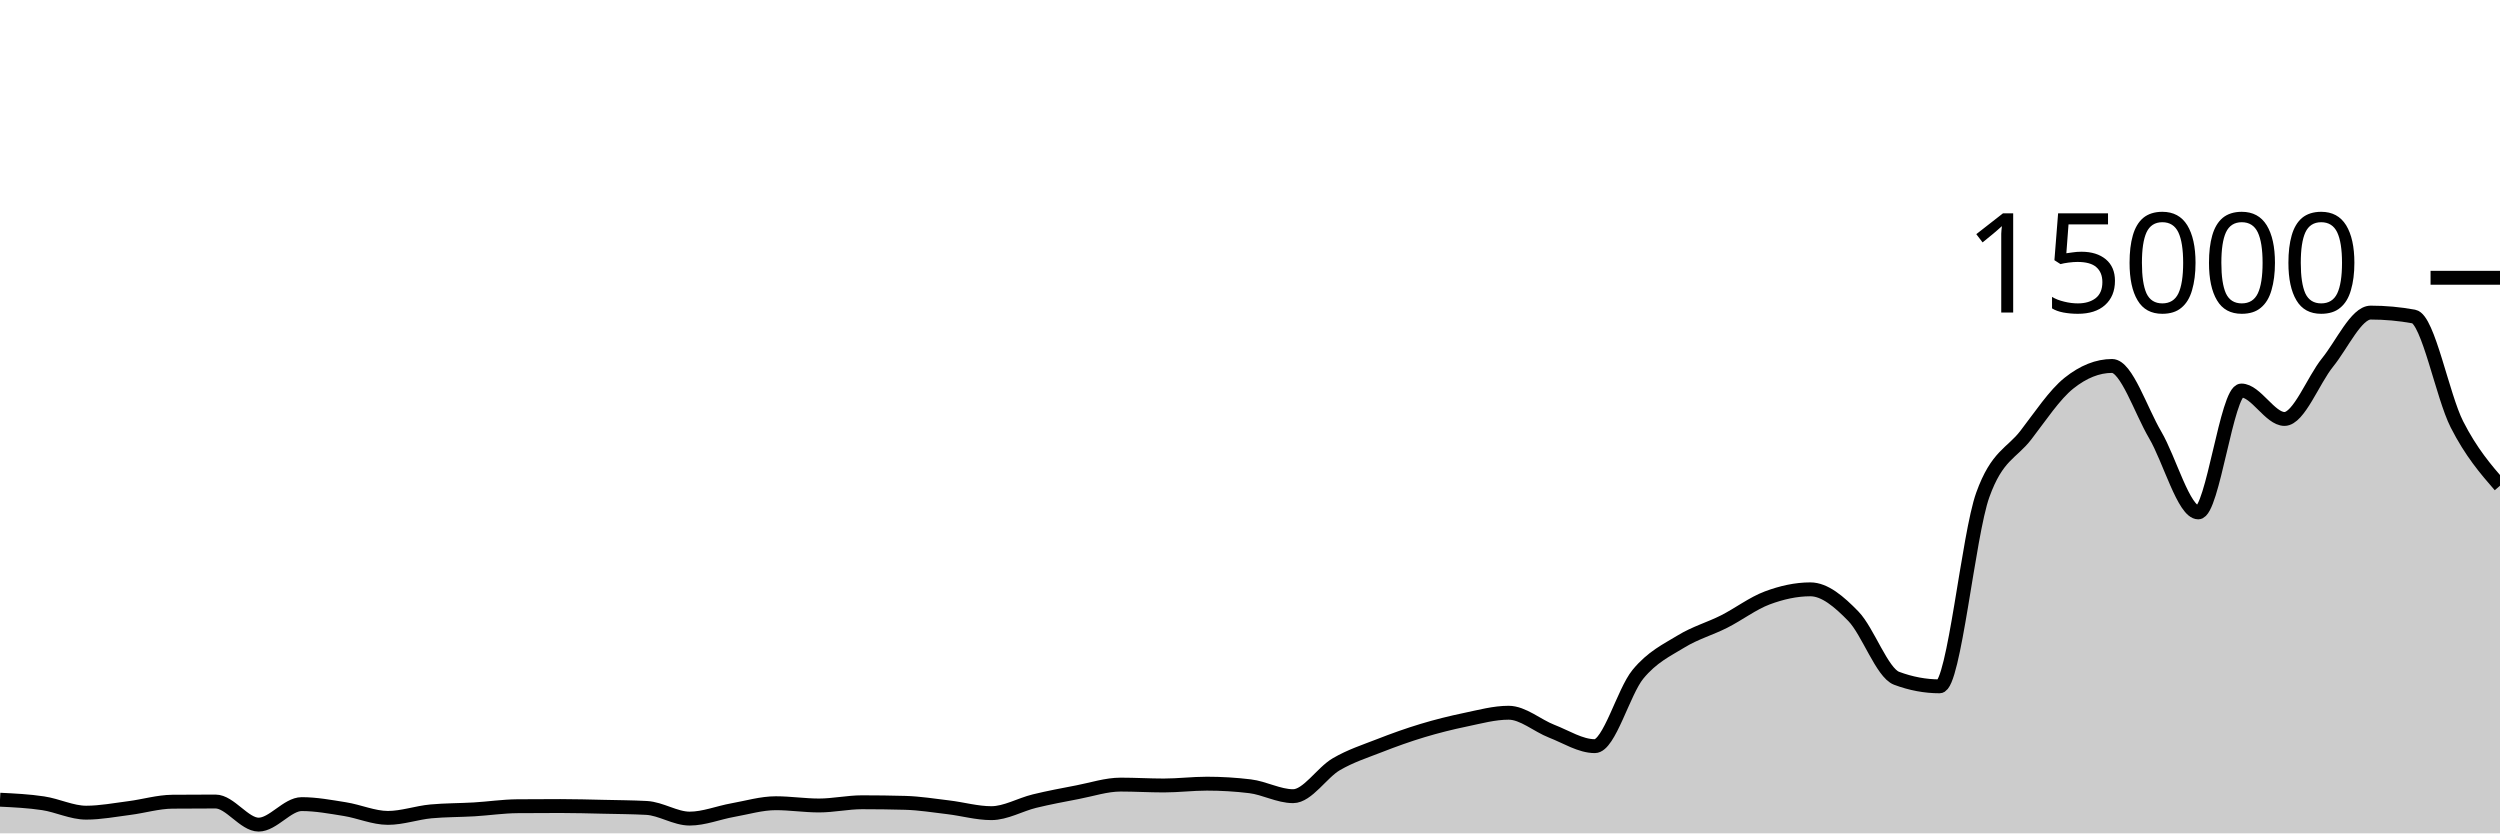
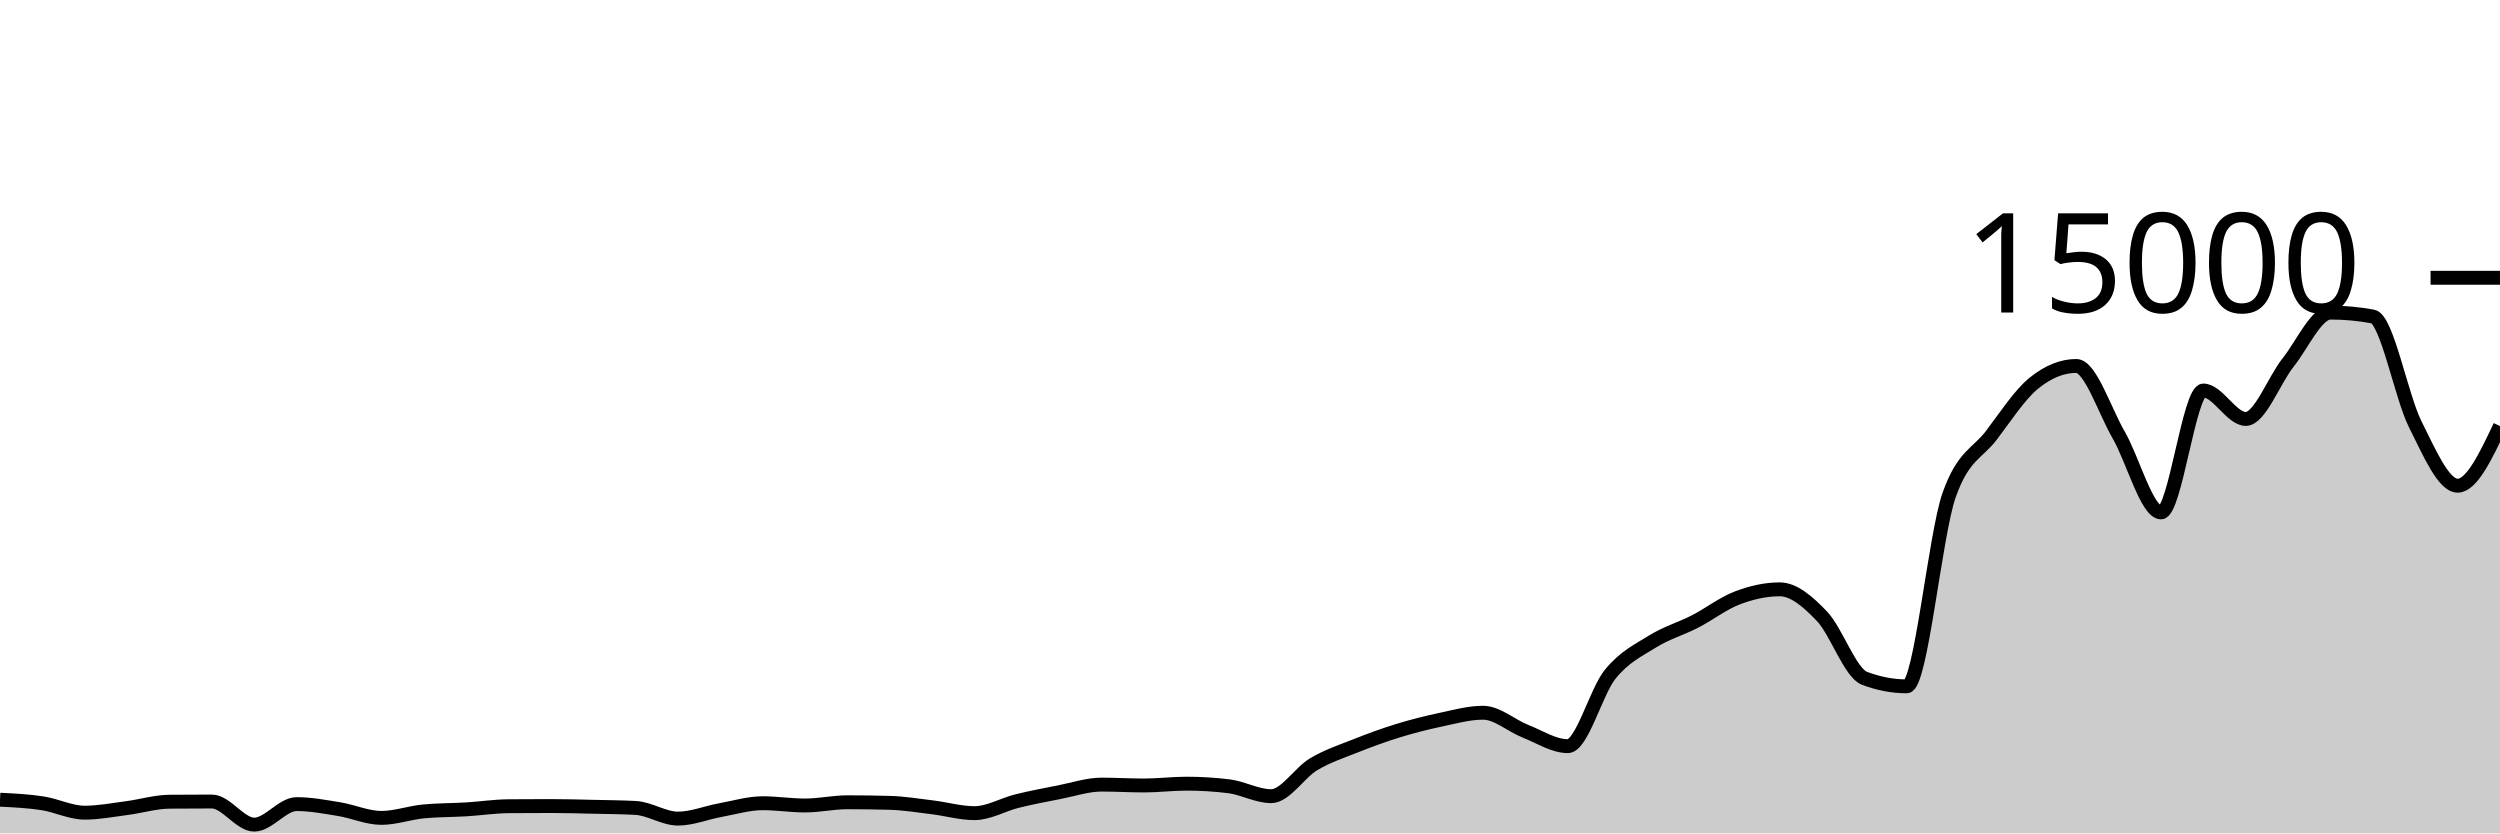
<svg xmlns="http://www.w3.org/2000/svg" viewBox="0 0 180 60">
  <g transform="translate(0,20)">
-     <path class="area" fill="rgba(0, 0, 0, 0.2)" d="M0,37.579C1.034,37.629,2.069,37.679,3.103,37.835C4.138,37.99,5.172,38.512,6.207,38.512C7.241,38.512,8.276,38.31,9.31,38.179C10.345,38.047,11.379,37.732,12.414,37.723C13.448,37.714,14.483,37.709,15.517,37.709C16.552,37.709,17.586,39.373,18.621,39.373C19.655,39.373,20.69,37.896,21.724,37.896C22.759,37.896,23.793,38.091,24.828,38.256C25.862,38.421,26.897,38.888,27.931,38.888C28.966,38.888,30,38.515,31.034,38.419C32.069,38.323,33.103,38.336,34.138,38.275C35.172,38.213,36.207,38.057,37.241,38.048C38.276,38.039,39.31,38.035,40.345,38.035C41.379,38.035,42.414,38.065,43.448,38.088C44.483,38.111,45.517,38.116,46.552,38.171C47.586,38.226,48.621,38.939,49.655,38.939C50.69,38.939,51.724,38.512,52.759,38.328C53.793,38.144,54.828,37.832,55.862,37.832C56.897,37.832,57.931,37.995,58.966,37.995C60,37.995,61.034,37.763,62.069,37.763C63.103,37.763,64.138,37.777,65.172,37.805C66.207,37.834,67.241,38.002,68.276,38.125C69.31,38.249,70.345,38.547,71.379,38.547C72.414,38.547,73.448,37.932,74.483,37.68C75.517,37.428,76.552,37.236,77.586,37.037C78.621,36.839,79.655,36.491,80.69,36.491C81.724,36.491,82.759,36.555,83.793,36.555C84.828,36.555,85.862,36.424,86.897,36.424C87.931,36.424,88.966,36.486,90,36.611C91.034,36.735,92.069,37.325,93.103,37.325C94.138,37.325,95.172,35.635,96.207,35.029C97.241,34.424,98.276,34.095,99.31,33.691C100.345,33.286,101.379,32.915,102.414,32.603C103.448,32.291,104.483,32.033,105.517,31.819C106.552,31.604,107.586,31.317,108.621,31.317C109.655,31.317,110.69,32.247,111.724,32.648C112.759,33.049,113.793,33.723,114.828,33.723C115.862,33.723,116.897,29.803,117.931,28.547C118.966,27.291,120,26.819,121.034,26.187C122.069,25.554,123.103,25.275,124.138,24.752C125.172,24.229,126.207,23.437,127.241,23.051C128.276,22.664,129.31,22.432,130.345,22.432C131.379,22.432,132.414,23.309,133.448,24.376C134.483,25.443,135.517,28.447,136.552,28.835C137.586,29.222,138.621,29.416,139.655,29.416C140.69,29.416,141.724,18.51,142.759,15.637C143.793,12.764,144.828,12.67,145.862,11.328C146.897,9.986,147.931,8.412,148.966,7.587C150,6.762,151.034,6.349,152.069,6.349C153.103,6.349,154.138,9.555,155.172,11.312C156.207,13.069,157.241,16.893,158.276,16.893C159.31,16.893,160.345,8.117,161.379,8.117C162.414,8.117,163.448,10.165,164.483,10.165C165.517,10.165,166.552,7.372,167.586,6.096C168.621,4.82,169.655,2.507,170.69,2.507C171.724,2.507,172.759,2.601,173.793,2.789C174.828,2.978,175.862,8.522,176.897,10.552C177.931,12.582,178.966,13.776,180,14.971L180,40C178.966,40,177.931,40,176.897,40C175.862,40,174.828,40,173.793,40C172.759,40,171.724,40,170.69,40C169.655,40,168.621,40,167.586,40C166.552,40,165.517,40,164.483,40C163.448,40,162.414,40,161.379,40C160.345,40,159.31,40,158.276,40C157.241,40,156.207,40,155.172,40C154.138,40,153.103,40,152.069,40C151.034,40,150,40,148.966,40C147.931,40,146.897,40,145.862,40C144.828,40,143.793,40,142.759,40C141.724,40,140.69,40,139.655,40C138.621,40,137.586,40,136.552,40C135.517,40,134.483,40,133.448,40C132.414,40,131.379,40,130.345,40C129.31,40,128.276,40,127.241,40C126.207,40,125.172,40,124.138,40C123.103,40,122.069,40,121.034,40C120,40,118.966,40,117.931,40C116.897,40,115.862,40,114.828,40C113.793,40,112.759,40,111.724,40C110.69,40,109.655,40,108.621,40C107.586,40,106.552,40,105.517,40C104.483,40,103.448,40,102.414,40C101.379,40,100.345,40,99.31,40C98.276,40,97.241,40,96.207,40C95.172,40,94.138,40,93.103,40C92.069,40,91.034,40,90,40C88.966,40,87.931,40,86.897,40C85.862,40,84.828,40,83.793,40C82.759,40,81.724,40,80.69,40C79.655,40,78.621,40,77.586,40C76.552,40,75.517,40,74.483,40C73.448,40,72.414,40,71.379,40C70.345,40,69.31,40,68.276,40C67.241,40,66.207,40,65.172,40C64.138,40,63.103,40,62.069,40C61.034,40,60,40,58.966,40C57.931,40,56.897,40,55.862,40C54.828,40,53.793,40,52.759,40C51.724,40,50.69,40,49.655,40C48.621,40,47.586,40,46.552,40C45.517,40,44.483,40,43.448,40C42.414,40,41.379,40,40.345,40C39.31,40,38.276,40,37.241,40C36.207,40,35.172,40,34.138,40C33.103,40,32.069,40,31.034,40C30,40,28.966,40,27.931,40C26.897,40,25.862,40,24.828,40C23.793,40,22.759,40,21.724,40C20.69,40,19.655,40,18.621,40C17.586,40,16.552,40,15.517,40C14.483,40,13.448,40,12.414,40C11.379,40,10.345,40,9.31,40C8.276,40,7.241,40,6.207,40C5.172,40,4.138,40,3.103,40C2.069,40,1.034,40,0,40Z" />
-     <path class="line" stroke="black" fill="none" d="M0,37.579C1.034,37.629,2.069,37.679,3.103,37.835C4.138,37.99,5.172,38.512,6.207,38.512C7.241,38.512,8.276,38.31,9.31,38.179C10.345,38.047,11.379,37.732,12.414,37.723C13.448,37.714,14.483,37.709,15.517,37.709C16.552,37.709,17.586,39.373,18.621,39.373C19.655,39.373,20.69,37.896,21.724,37.896C22.759,37.896,23.793,38.091,24.828,38.256C25.862,38.421,26.897,38.888,27.931,38.888C28.966,38.888,30,38.515,31.034,38.419C32.069,38.323,33.103,38.336,34.138,38.275C35.172,38.213,36.207,38.057,37.241,38.048C38.276,38.039,39.31,38.035,40.345,38.035C41.379,38.035,42.414,38.065,43.448,38.088C44.483,38.111,45.517,38.116,46.552,38.171C47.586,38.226,48.621,38.939,49.655,38.939C50.69,38.939,51.724,38.512,52.759,38.328C53.793,38.144,54.828,37.832,55.862,37.832C56.897,37.832,57.931,37.995,58.966,37.995C60,37.995,61.034,37.763,62.069,37.763C63.103,37.763,64.138,37.777,65.172,37.805C66.207,37.834,67.241,38.002,68.276,38.125C69.31,38.249,70.345,38.547,71.379,38.547C72.414,38.547,73.448,37.932,74.483,37.68C75.517,37.428,76.552,37.236,77.586,37.037C78.621,36.839,79.655,36.491,80.69,36.491C81.724,36.491,82.759,36.555,83.793,36.555C84.828,36.555,85.862,36.424,86.897,36.424C87.931,36.424,88.966,36.486,90,36.611C91.034,36.735,92.069,37.325,93.103,37.325C94.138,37.325,95.172,35.635,96.207,35.029C97.241,34.424,98.276,34.095,99.31,33.691C100.345,33.286,101.379,32.915,102.414,32.603C103.448,32.291,104.483,32.033,105.517,31.819C106.552,31.604,107.586,31.317,108.621,31.317C109.655,31.317,110.69,32.247,111.724,32.648C112.759,33.049,113.793,33.723,114.828,33.723C115.862,33.723,116.897,29.803,117.931,28.547C118.966,27.291,120,26.819,121.034,26.187C122.069,25.554,123.103,25.275,124.138,24.752C125.172,24.229,126.207,23.437,127.241,23.051C128.276,22.664,129.31,22.432,130.345,22.432C131.379,22.432,132.414,23.309,133.448,24.376C134.483,25.443,135.517,28.447,136.552,28.835C137.586,29.222,138.621,29.416,139.655,29.416C140.69,29.416,141.724,18.51,142.759,15.637C143.793,12.764,144.828,12.67,145.862,11.328C146.897,9.986,147.931,8.412,148.966,7.587C150,6.762,151.034,6.349,152.069,6.349C153.103,6.349,154.138,9.555,155.172,11.312C156.207,13.069,157.241,16.893,158.276,16.893C159.31,16.893,160.345,8.117,161.379,8.117C162.414,8.117,163.448,10.165,164.483,10.165C165.517,10.165,166.552,7.372,167.586,6.096C168.621,4.82,169.655,2.507,170.69,2.507C171.724,2.507,172.759,2.601,173.793,2.789C174.828,2.978,175.862,8.522,176.897,10.552C177.931,12.582,178.966,13.776,180,14.971" />
+     <path class="area" fill="rgba(0, 0, 0, 0.2)" d="M0,37.579C1.017,37.629,2.034,37.679,3.051,37.835C4.068,37.99,5.085,38.512,6.102,38.512C7.119,38.512,8.136,38.31,9.153,38.179C10.169,38.047,11.186,37.732,12.203,37.723C13.22,37.714,14.237,37.709,15.254,37.709C16.271,37.709,17.288,39.373,18.305,39.373C19.322,39.373,20.339,37.896,21.356,37.896C22.373,37.896,23.39,38.091,24.407,38.256C25.424,38.421,26.441,38.888,27.458,38.888C28.475,38.888,29.492,38.515,30.508,38.419C31.525,38.323,32.542,38.336,33.559,38.275C34.576,38.213,35.593,38.057,36.61,38.048C37.627,38.039,38.644,38.035,39.661,38.035C40.678,38.035,41.695,38.065,42.712,38.088C43.729,38.111,44.746,38.116,45.763,38.171C46.78,38.226,47.797,38.939,48.814,38.939C49.831,38.939,50.847,38.512,51.864,38.328C52.881,38.144,53.898,37.832,54.915,37.832C55.932,37.832,56.949,37.995,57.966,37.995C58.983,37.995,60,37.763,61.017,37.763C62.034,37.763,63.051,37.777,64.068,37.805C65.085,37.834,66.102,38.002,67.119,38.125C68.136,38.249,69.153,38.547,70.169,38.547C71.186,38.547,72.203,37.932,73.22,37.68C74.237,37.428,75.254,37.236,76.271,37.037C77.288,36.839,78.305,36.491,79.322,36.491C80.339,36.491,81.356,36.555,82.373,36.555C83.39,36.555,84.407,36.424,85.424,36.424C86.441,36.424,87.458,36.486,88.475,36.611C89.492,36.735,90.508,37.325,91.525,37.325C92.542,37.325,93.559,35.635,94.576,35.029C95.593,34.424,96.61,34.095,97.627,33.691C98.644,33.286,99.661,32.915,100.678,32.603C101.695,32.291,102.712,32.033,103.729,31.819C104.746,31.604,105.763,31.317,106.78,31.317C107.797,31.317,108.814,32.247,109.831,32.648C110.847,33.049,111.864,33.723,112.881,33.723C113.898,33.723,114.915,29.803,115.932,28.547C116.949,27.291,117.966,26.819,118.983,26.187C120,25.554,121.017,25.275,122.034,24.752C123.051,24.229,124.068,23.437,125.085,23.051C126.102,22.664,127.119,22.432,128.136,22.432C129.153,22.432,130.169,23.309,131.186,24.376C132.203,25.443,133.22,28.447,134.237,28.835C135.254,29.222,136.271,29.416,137.288,29.416C138.305,29.416,139.322,18.51,140.339,15.637C141.356,12.764,142.373,12.67,143.39,11.328C144.407,9.986,145.424,8.412,146.441,7.587C147.458,6.762,148.475,6.349,149.492,6.349C150.508,6.349,151.525,9.555,152.542,11.312C153.559,13.069,154.576,16.893,155.593,16.893C156.61,16.893,157.627,8.117,158.644,8.117C159.661,8.117,160.678,10.165,161.695,10.165C162.712,10.165,163.729,7.372,164.746,6.096C165.763,4.82,166.78,2.507,167.797,2.507C168.814,2.507,169.831,2.601,170.847,2.789C171.864,2.978,172.881,8.522,173.898,10.552C174.915,12.582,175.932,14.971,176.949,14.971C177.966,14.971,178.983,12.824,180,10.677L180,40C178.983,40,177.966,40,176.949,40C175.932,40,174.915,40,173.898,40C172.881,40,171.864,40,170.847,40C169.831,40,168.814,40,167.797,40C166.78,40,165.763,40,164.746,40C163.729,40,162.712,40,161.695,40C160.678,40,159.661,40,158.644,40C157.627,40,156.61,40,155.593,40C154.576,40,153.559,40,152.542,40C151.525,40,150.508,40,149.492,40C148.475,40,147.458,40,146.441,40C145.424,40,144.407,40,143.39,40C142.373,40,141.356,40,140.339,40C139.322,40,138.305,40,137.288,40C136.271,40,135.254,40,134.237,40C133.22,40,132.203,40,131.186,40C130.169,40,129.153,40,128.136,40C127.119,40,126.102,40,125.085,40C124.068,40,123.051,40,122.034,40C121.017,40,120,40,118.983,40C117.966,40,116.949,40,115.932,40C114.915,40,113.898,40,112.881,40C111.864,40,110.847,40,109.831,40C108.814,40,107.797,40,106.78,40C105.763,40,104.746,40,103.729,40C102.712,40,101.695,40,100.678,40C99.661,40,98.644,40,97.627,40C96.61,40,95.593,40,94.576,40C93.559,40,92.542,40,91.525,40C90.508,40,89.492,40,88.475,40C87.458,40,86.441,40,85.424,40C84.407,40,83.39,40,82.373,40C81.356,40,80.339,40,79.322,40C78.305,40,77.288,40,76.271,40C75.254,40,74.237,40,73.22,40C72.203,40,71.186,40,70.169,40C69.153,40,68.136,40,67.119,40C66.102,40,65.085,40,64.068,40C63.051,40,62.034,40,61.017,40C60,40,58.983,40,57.966,40C56.949,40,55.932,40,54.915,40C53.898,40,52.881,40,51.864,40C50.847,40,49.831,40,48.814,40C47.797,40,46.78,40,45.763,40C44.746,40,43.729,40,42.712,40C41.695,40,40.678,40,39.661,40C38.644,40,37.627,40,36.61,40C35.593,40,34.576,40,33.559,40C32.542,40,31.525,40,30.508,40C29.492,40,28.475,40,27.458,40C26.441,40,25.424,40,24.407,40C23.39,40,22.373,40,21.356,40C20.339,40,19.322,40,18.305,40C17.288,40,16.271,40,15.254,40C14.237,40,13.22,40,12.203,40C11.186,40,10.169,40,9.153,40C8.136,40,7.119,40,6.102,40C5.085,40,4.068,40,3.051,40C2.034,40,1.017,40,0,40Z" />
+     <path class="line" stroke="black" fill="none" d="M0,37.579C1.017,37.629,2.034,37.679,3.051,37.835C4.068,37.99,5.085,38.512,6.102,38.512C7.119,38.512,8.136,38.31,9.153,38.179C10.169,38.047,11.186,37.732,12.203,37.723C13.22,37.714,14.237,37.709,15.254,37.709C16.271,37.709,17.288,39.373,18.305,39.373C19.322,39.373,20.339,37.896,21.356,37.896C22.373,37.896,23.39,38.091,24.407,38.256C25.424,38.421,26.441,38.888,27.458,38.888C28.475,38.888,29.492,38.515,30.508,38.419C31.525,38.323,32.542,38.336,33.559,38.275C34.576,38.213,35.593,38.057,36.61,38.048C37.627,38.039,38.644,38.035,39.661,38.035C40.678,38.035,41.695,38.065,42.712,38.088C43.729,38.111,44.746,38.116,45.763,38.171C46.78,38.226,47.797,38.939,48.814,38.939C49.831,38.939,50.847,38.512,51.864,38.328C52.881,38.144,53.898,37.832,54.915,37.832C55.932,37.832,56.949,37.995,57.966,37.995C58.983,37.995,60,37.763,61.017,37.763C62.034,37.763,63.051,37.777,64.068,37.805C65.085,37.834,66.102,38.002,67.119,38.125C68.136,38.249,69.153,38.547,70.169,38.547C71.186,38.547,72.203,37.932,73.22,37.68C74.237,37.428,75.254,37.236,76.271,37.037C77.288,36.839,78.305,36.491,79.322,36.491C80.339,36.491,81.356,36.555,82.373,36.555C83.39,36.555,84.407,36.424,85.424,36.424C86.441,36.424,87.458,36.486,88.475,36.611C89.492,36.735,90.508,37.325,91.525,37.325C92.542,37.325,93.559,35.635,94.576,35.029C95.593,34.424,96.61,34.095,97.627,33.691C98.644,33.286,99.661,32.915,100.678,32.603C101.695,32.291,102.712,32.033,103.729,31.819C104.746,31.604,105.763,31.317,106.78,31.317C107.797,31.317,108.814,32.247,109.831,32.648C110.847,33.049,111.864,33.723,112.881,33.723C113.898,33.723,114.915,29.803,115.932,28.547C116.949,27.291,117.966,26.819,118.983,26.187C120,25.554,121.017,25.275,122.034,24.752C123.051,24.229,124.068,23.437,125.085,23.051C126.102,22.664,127.119,22.432,128.136,22.432C129.153,22.432,130.169,23.309,131.186,24.376C132.203,25.443,133.22,28.447,134.237,28.835C135.254,29.222,136.271,29.416,137.288,29.416C138.305,29.416,139.322,18.51,140.339,15.637C141.356,12.764,142.373,12.67,143.39,11.328C144.407,9.986,145.424,8.412,146.441,7.587C147.458,6.762,148.475,6.349,149.492,6.349C150.508,6.349,151.525,9.555,152.542,11.312C153.559,13.069,154.576,16.893,155.593,16.893C156.61,16.893,157.627,8.117,158.644,8.117C159.661,8.117,160.678,10.165,161.695,10.165C162.712,10.165,163.729,7.372,164.746,6.096C165.763,4.82,166.78,2.507,167.797,2.507C168.814,2.507,169.831,2.601,170.847,2.789C171.864,2.978,172.881,8.522,173.898,10.552C174.915,12.582,175.932,14.971,176.949,14.971C177.966,14.971,178.983,12.824,180,10.677" />
    <path class="axis-ceiling" stroke-width="1" stroke="black" fill="none" d="M175,0L180,0" />
    <text class="axis-ceiling-label" font-family="sans-serif" text-anchor="end" font-size="10px" x="170" y="2.5">15000</text>
  </g>
</svg>
